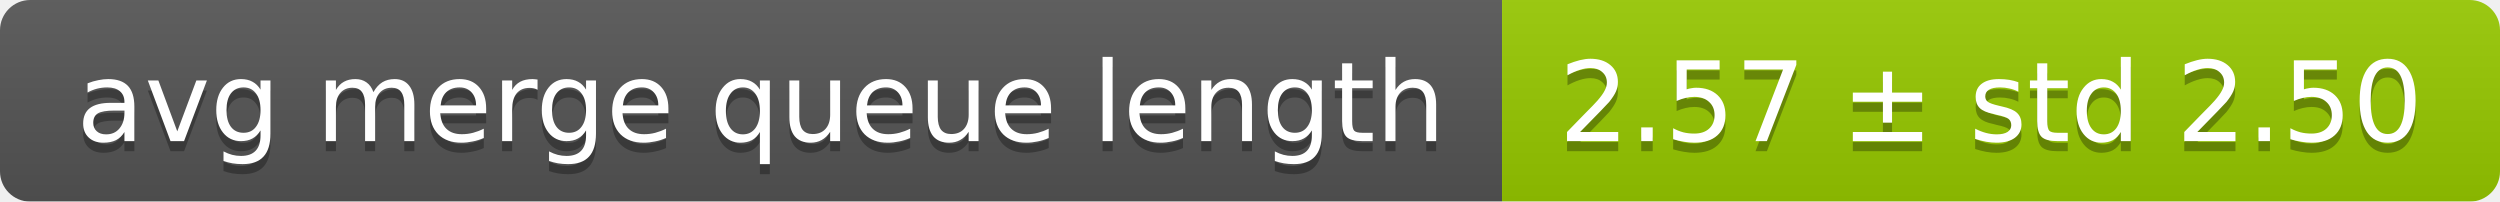
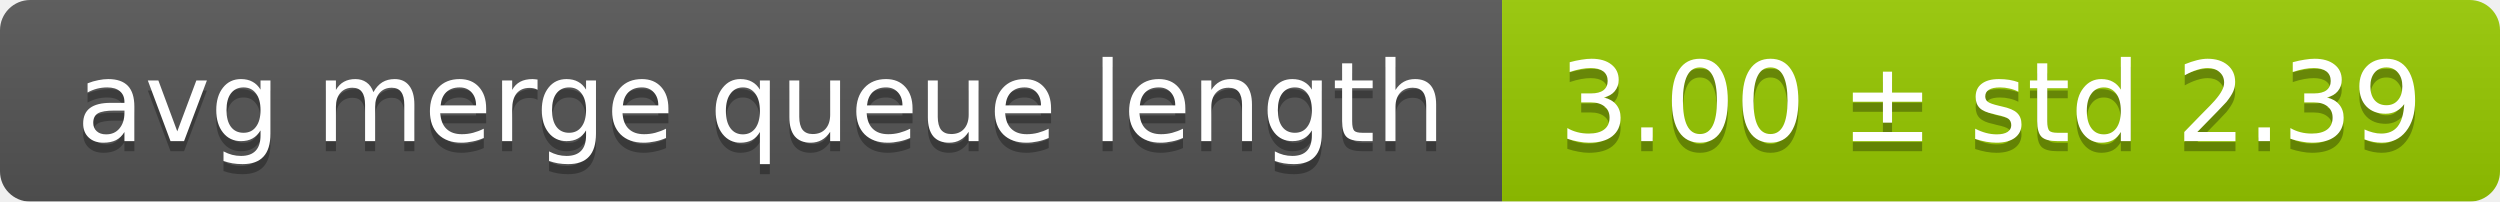
<svg xmlns="http://www.w3.org/2000/svg" width="248" height="20">
  <linearGradient id="smooth" x2="0" y2="100%">
    <stop offset="0" stop-color="#bbb" stop-opacity=".1" />
    <stop offset="1" stop-opacity=".1" />
  </linearGradient>
  <mask id="round">
    <rect width="248" height="20" rx="3" fill="#fff" />
  </mask>
  <g mask="url(#round)">
    <rect width="149" height="20" fill="#555" />
    <rect x="149" width="99" height="20" fill="#97ca00" />
    <rect width="248" height="20" fill="url(#smooth)" />
  </g>
  <g fill="#fff" text-anchor="middle" font-family="DejaVu Sans,Verdana,Geneva,sans-serif" font-size="11">
    <text x="75.5" y="15" fill="#010101" fill-opacity=".3">avg merge queue length</text>
    <text x="75.5" y="14">avg merge queue length</text>
-     <text x="197.5" y="15" fill="#010101" fill-opacity=".3">2.57 ± std 2.50</text>
-     <text x="197.5" y="14">2.57 ± std 2.50</text>
+     <text x="197.5" y="15" fill="#010101" fill-opacity=".3">3.00 ± std 2.39</text>
+     <text x="197.5" y="14">3.00 ± std 2.39</text>
  </g>
</svg>
